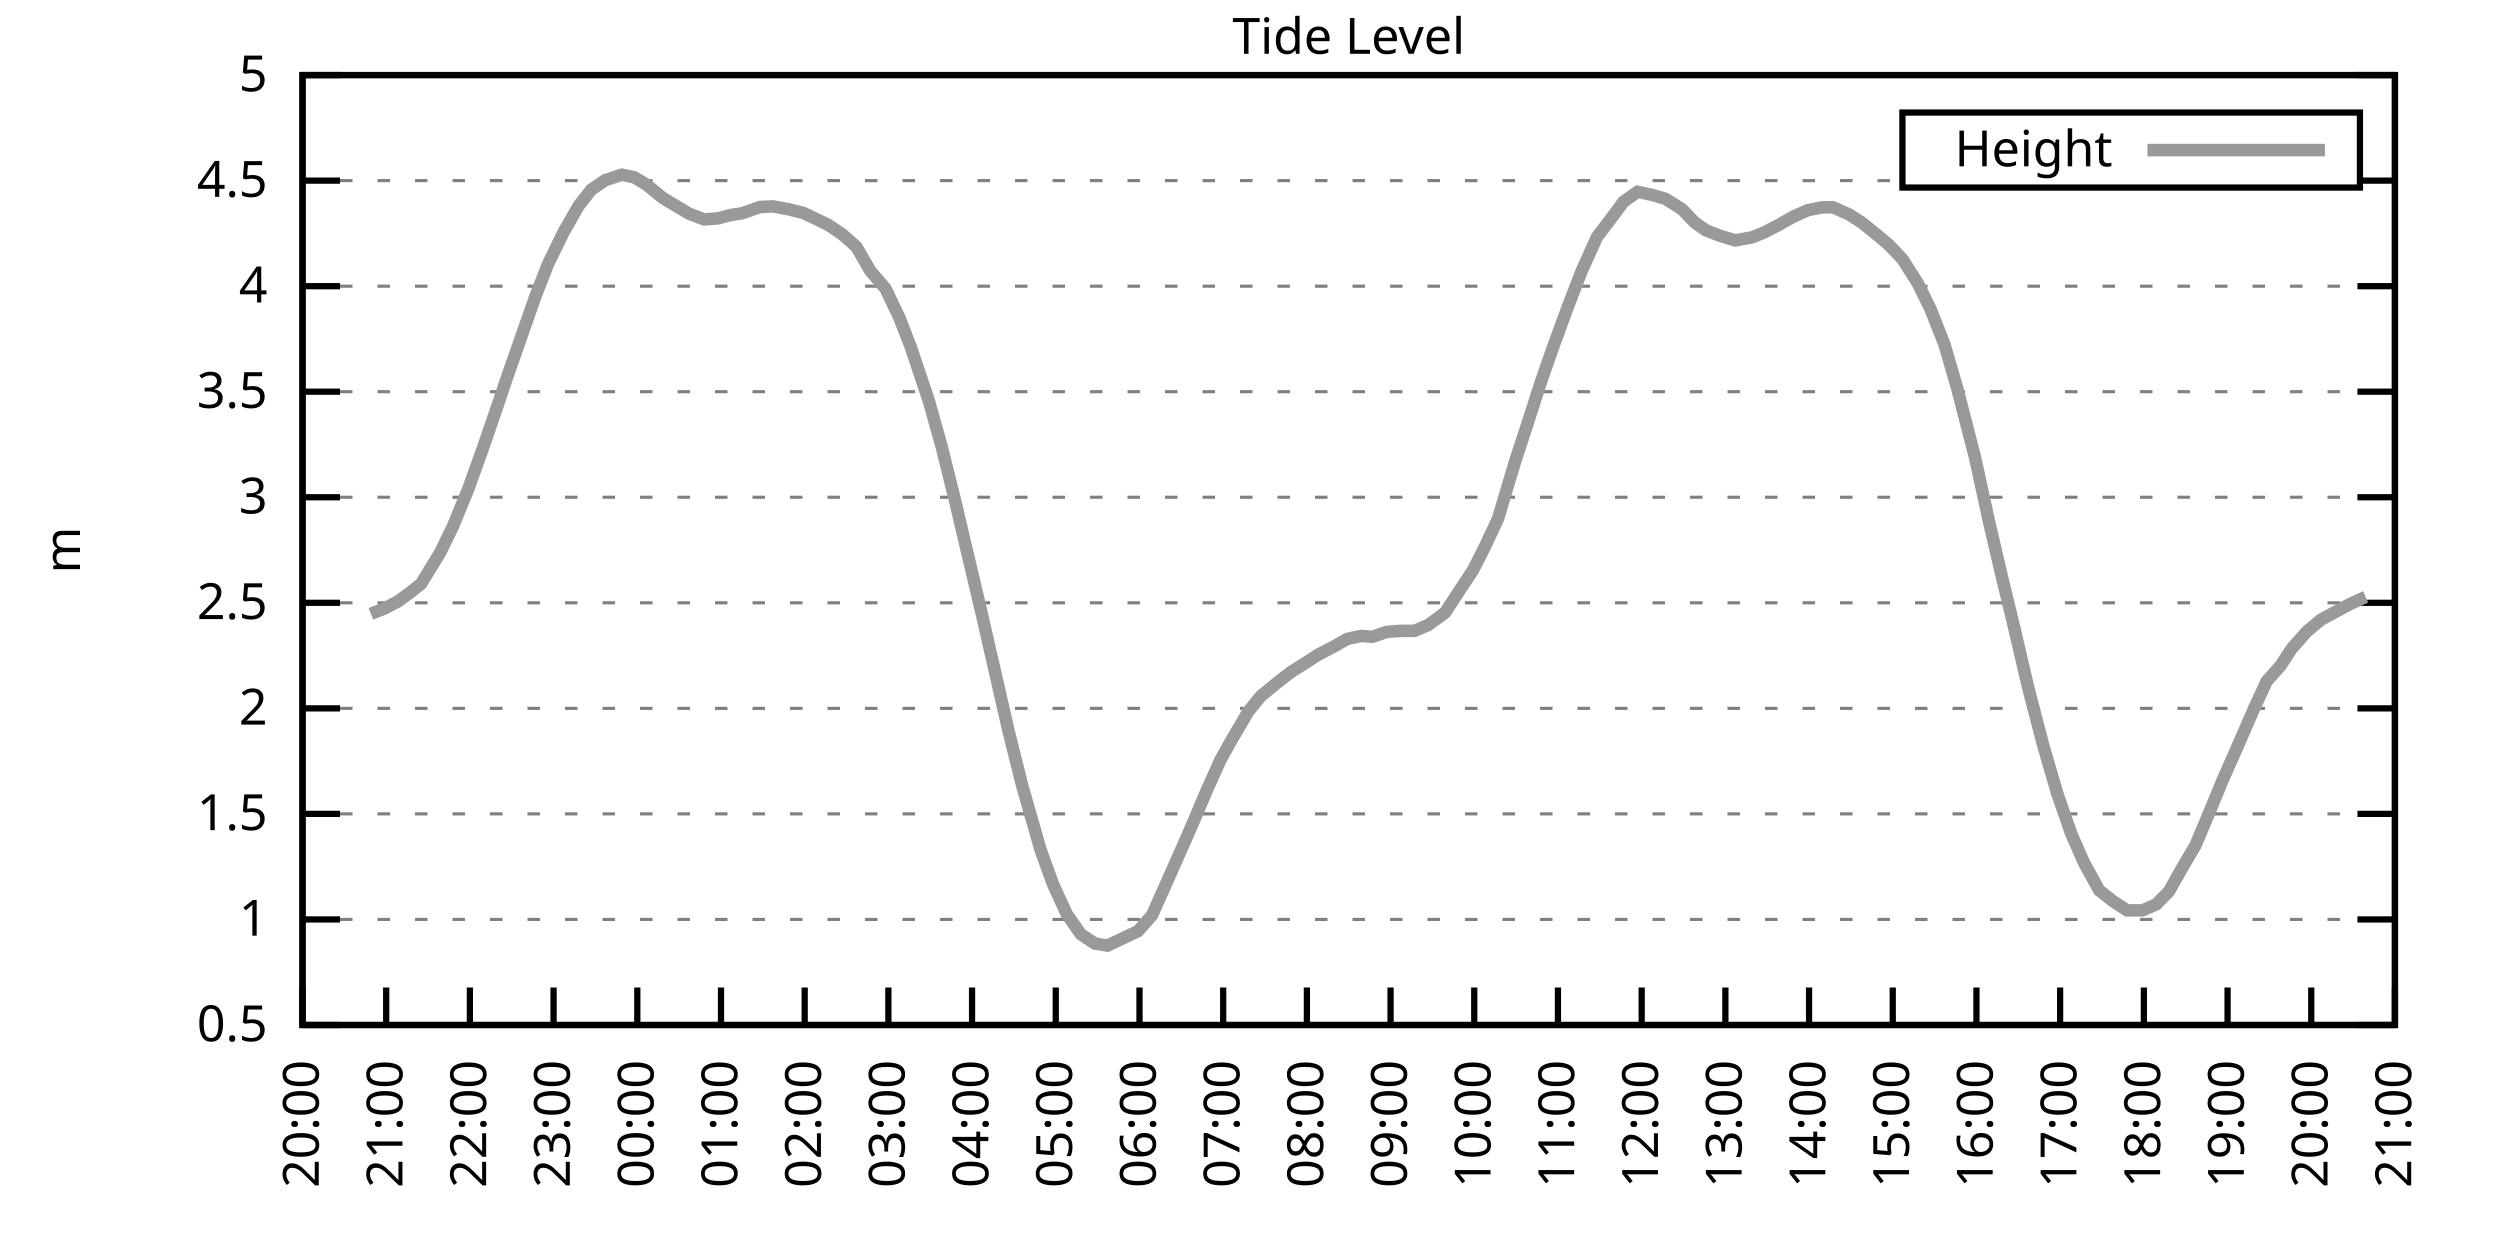
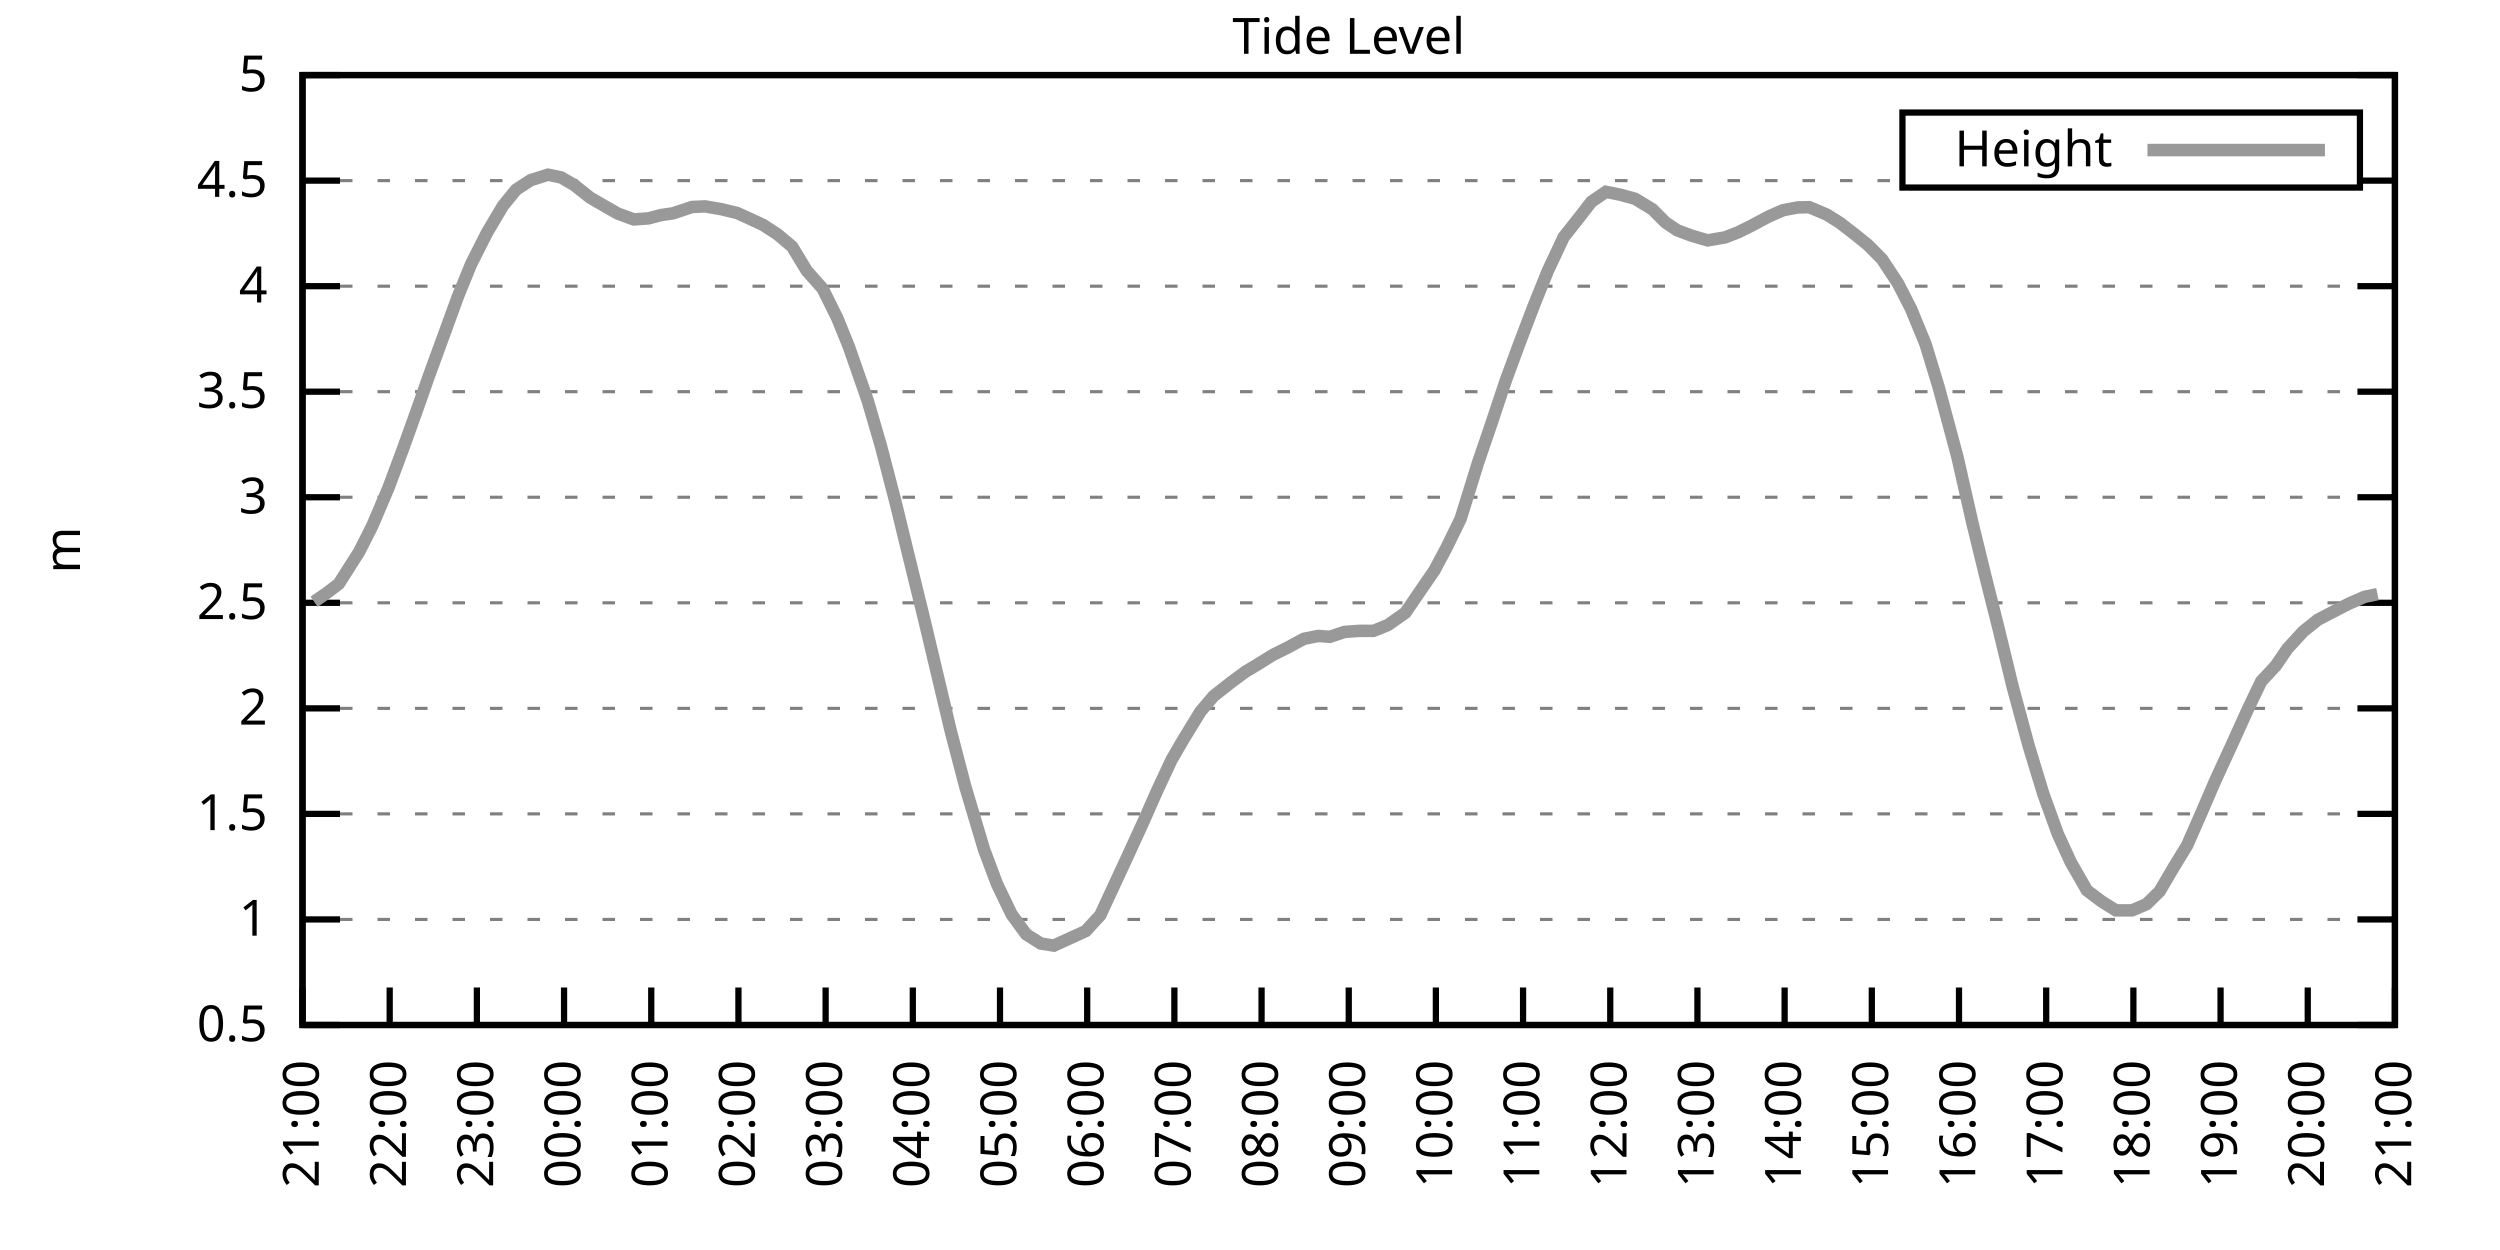
<svg xmlns="http://www.w3.org/2000/svg" xmlns:xlink="http://www.w3.org/1999/xlink" width="400" height="200" viewBox="0 0 400 200">
  <g id="gnuplot_canvas">
    <rect x="0" y="0" width="400" height="200" fill="none" />
    <defs>
      <circle id="gpDot" r="0.5" stroke-width="0.5" stroke="currentColor" />
      <path id="gpPt0" stroke-width="0.333" stroke="currentColor" d="M-1,0 h2 M0,-1 v2" />
      <path id="gpPt1" stroke-width="0.333" stroke="currentColor" d="M-1,-1 L1,1 M1,-1 L-1,1" />
      <path id="gpPt2" stroke-width="0.333" stroke="currentColor" d="M-1,0 L1,0 M0,-1 L0,1 M-1,-1 L1,1 M-1,1 L1,-1" />
      <rect id="gpPt3" stroke-width="0.333" stroke="currentColor" x="-1" y="-1" width="2" height="2" />
      <rect id="gpPt4" stroke-width="0.333" stroke="currentColor" fill="currentColor" x="-1" y="-1" width="2" height="2" />
      <circle id="gpPt5" stroke-width="0.333" stroke="currentColor" cx="0" cy="0" r="1" />
      <use xlink:href="#gpPt5" id="gpPt6" fill="currentColor" stroke="none" />
      <path id="gpPt7" stroke-width="0.333" stroke="currentColor" d="M0,-1.33 L-1.33,0.67 L1.33,0.67 z" />
      <use xlink:href="#gpPt7" id="gpPt8" fill="currentColor" stroke="none" />
      <use xlink:href="#gpPt7" id="gpPt9" stroke="currentColor" transform="rotate(180)" />
      <use xlink:href="#gpPt9" id="gpPt10" fill="currentColor" stroke="none" />
      <use xlink:href="#gpPt3" id="gpPt11" stroke="currentColor" transform="rotate(45)" />
      <use xlink:href="#gpPt11" id="gpPt12" fill="currentColor" stroke="none" />
      <path id="gpPt13" stroke-width="0.333" stroke="currentColor" d="M0,1.330 L1.265,0.411 L0.782,-1.067 L-0.782,-1.076 L-1.265,0.411 z" />
      <use xlink:href="#gpPt13" id="gpPt14" fill="currentColor" stroke="none" />
      <filter id="textbox" filterUnits="objectBoundingBox" x="0" y="0" height="1" width="1">
        <feFlood flood-color="white" flood-opacity="1" result="bgnd" />
        <feComposite in="SourceGraphic" in2="bgnd" operator="atop" />
      </filter>
      <filter id="greybox" filterUnits="objectBoundingBox" x="0" y="0" height="1" width="1">
        <feFlood flood-color="lightgrey" flood-opacity="1" result="grey" />
        <feComposite in="SourceGraphic" in2="grey" operator="atop" />
      </filter>
    </defs>
    <g fill="none" color="white" stroke="currentColor" stroke-width="1.00" stroke-linecap="butt" stroke-linejoin="miter">
</g>
    <g fill="none" color="black" stroke="currentColor" stroke-width="1.00" stroke-linecap="butt" stroke-linejoin="miter">
      <g stroke="none" shape-rendering="crispEdges">
        <polygon fill="rgb(255, 255, 255)" points="48.40,164.00 383.18,164.00 383.18,12.02 48.40,12.02 " />
      </g>
    </g>
    <g fill="none" color="black" stroke="currentColor" stroke-width="1.00" stroke-linecap="butt" stroke-linejoin="miter">
</g>
    <g fill="none" color="black" stroke="black" stroke-width="0.50" stroke-linecap="butt" stroke-linejoin="miter">
</g>
    <g fill="none" color="gray" stroke="currentColor" stroke-width="0.50" stroke-linecap="butt" stroke-linejoin="miter">
      <path stroke="gray" stroke-dasharray="2,4" class="gridline" d="M48.40,164.00 L383.19,164.00  " />
    </g>
    <g fill="none" color="gray" stroke="gray" stroke-width="1.00" stroke-linecap="butt" stroke-linejoin="miter">
</g>
    <g fill="none" color="black" stroke="currentColor" stroke-width="1.00" stroke-linecap="butt" stroke-linejoin="miter">
      <path stroke="black" d="M48.40,164.00 L54.40,164.00 M383.19,164.00 L377.19,164.00  " />
      <g transform="translate(42.80,166.60)" stroke="none" fill="black" font-family="Sans" font-size="8.00" text-anchor="end">
        <text>
          <tspan font-family="Sans"> 0.5</tspan>
        </text>
      </g>
    </g>
    <g fill="none" color="black" stroke="currentColor" stroke-width="1.00" stroke-linecap="butt" stroke-linejoin="miter">
</g>
    <g fill="none" color="black" stroke="black" stroke-width="0.50" stroke-linecap="butt" stroke-linejoin="miter">
</g>
    <g fill="none" color="gray" stroke="currentColor" stroke-width="0.50" stroke-linecap="butt" stroke-linejoin="miter">
      <path stroke="gray" stroke-dasharray="2,4" class="gridline" d="M48.40,147.11 L383.19,147.11  " />
    </g>
    <g fill="none" color="gray" stroke="gray" stroke-width="1.00" stroke-linecap="butt" stroke-linejoin="miter">
</g>
    <g fill="none" color="black" stroke="currentColor" stroke-width="1.00" stroke-linecap="butt" stroke-linejoin="miter">
      <path stroke="black" d="M48.40,147.11 L54.40,147.11 M383.19,147.11 L377.19,147.11  " />
      <g transform="translate(42.80,149.71)" stroke="none" fill="black" font-family="Sans" font-size="8.00" text-anchor="end">
        <text>
          <tspan font-family="Sans"> 1</tspan>
        </text>
      </g>
    </g>
    <g fill="none" color="black" stroke="currentColor" stroke-width="1.00" stroke-linecap="butt" stroke-linejoin="miter">
</g>
    <g fill="none" color="black" stroke="black" stroke-width="0.50" stroke-linecap="butt" stroke-linejoin="miter">
</g>
    <g fill="none" color="gray" stroke="currentColor" stroke-width="0.50" stroke-linecap="butt" stroke-linejoin="miter">
      <path stroke="gray" stroke-dasharray="2,4" class="gridline" d="M48.40,130.22 L383.19,130.22  " />
    </g>
    <g fill="none" color="gray" stroke="gray" stroke-width="1.00" stroke-linecap="butt" stroke-linejoin="miter">
</g>
    <g fill="none" color="black" stroke="currentColor" stroke-width="1.00" stroke-linecap="butt" stroke-linejoin="miter">
      <path stroke="black" d="M48.40,130.22 L54.40,130.22 M383.19,130.22 L377.19,130.22  " />
      <g transform="translate(42.80,132.82)" stroke="none" fill="black" font-family="Sans" font-size="8.00" text-anchor="end">
        <text>
          <tspan font-family="Sans"> 1.5</tspan>
        </text>
      </g>
    </g>
    <g fill="none" color="black" stroke="currentColor" stroke-width="1.00" stroke-linecap="butt" stroke-linejoin="miter">
</g>
    <g fill="none" color="black" stroke="black" stroke-width="0.50" stroke-linecap="butt" stroke-linejoin="miter">
</g>
    <g fill="none" color="gray" stroke="currentColor" stroke-width="0.50" stroke-linecap="butt" stroke-linejoin="miter">
      <path stroke="gray" stroke-dasharray="2,4" class="gridline" d="M48.40,113.34 L383.19,113.34  " />
    </g>
    <g fill="none" color="gray" stroke="gray" stroke-width="1.00" stroke-linecap="butt" stroke-linejoin="miter">
</g>
    <g fill="none" color="black" stroke="currentColor" stroke-width="1.00" stroke-linecap="butt" stroke-linejoin="miter">
      <path stroke="black" d="M48.40,113.34 L54.40,113.34 M383.19,113.34 L377.19,113.34  " />
      <g transform="translate(42.80,115.94)" stroke="none" fill="black" font-family="Sans" font-size="8.00" text-anchor="end">
        <text>
          <tspan font-family="Sans"> 2</tspan>
        </text>
      </g>
    </g>
    <g fill="none" color="black" stroke="currentColor" stroke-width="1.00" stroke-linecap="butt" stroke-linejoin="miter">
</g>
    <g fill="none" color="black" stroke="black" stroke-width="0.50" stroke-linecap="butt" stroke-linejoin="miter">
</g>
    <g fill="none" color="gray" stroke="currentColor" stroke-width="0.50" stroke-linecap="butt" stroke-linejoin="miter">
      <path stroke="gray" stroke-dasharray="2,4" class="gridline" d="M48.40,96.45 L383.19,96.45  " />
    </g>
    <g fill="none" color="gray" stroke="gray" stroke-width="1.00" stroke-linecap="butt" stroke-linejoin="miter">
</g>
    <g fill="none" color="black" stroke="currentColor" stroke-width="1.00" stroke-linecap="butt" stroke-linejoin="miter">
      <path stroke="black" d="M48.40,96.45 L54.40,96.45 M383.19,96.45 L377.19,96.45  " />
      <g transform="translate(42.80,99.05)" stroke="none" fill="black" font-family="Sans" font-size="8.00" text-anchor="end">
        <text>
          <tspan font-family="Sans"> 2.5</tspan>
        </text>
      </g>
    </g>
    <g fill="none" color="black" stroke="currentColor" stroke-width="1.00" stroke-linecap="butt" stroke-linejoin="miter">
</g>
    <g fill="none" color="black" stroke="black" stroke-width="0.50" stroke-linecap="butt" stroke-linejoin="miter">
</g>
    <g fill="none" color="gray" stroke="currentColor" stroke-width="0.50" stroke-linecap="butt" stroke-linejoin="miter">
      <path stroke="gray" stroke-dasharray="2,4" class="gridline" d="M48.40,79.56 L383.19,79.56  " />
    </g>
    <g fill="none" color="gray" stroke="gray" stroke-width="1.00" stroke-linecap="butt" stroke-linejoin="miter">
</g>
    <g fill="none" color="black" stroke="currentColor" stroke-width="1.00" stroke-linecap="butt" stroke-linejoin="miter">
      <path stroke="black" d="M48.40,79.56 L54.40,79.56 M383.19,79.56 L377.19,79.56  " />
      <g transform="translate(42.80,82.16)" stroke="none" fill="black" font-family="Sans" font-size="8.00" text-anchor="end">
        <text>
          <tspan font-family="Sans"> 3</tspan>
        </text>
      </g>
    </g>
    <g fill="none" color="black" stroke="currentColor" stroke-width="1.00" stroke-linecap="butt" stroke-linejoin="miter">
</g>
    <g fill="none" color="black" stroke="black" stroke-width="0.50" stroke-linecap="butt" stroke-linejoin="miter">
</g>
    <g fill="none" color="gray" stroke="currentColor" stroke-width="0.50" stroke-linecap="butt" stroke-linejoin="miter">
      <path stroke="gray" stroke-dasharray="2,4" class="gridline" d="M48.40,62.67 L383.19,62.67  " />
    </g>
    <g fill="none" color="gray" stroke="gray" stroke-width="1.00" stroke-linecap="butt" stroke-linejoin="miter">
</g>
    <g fill="none" color="black" stroke="currentColor" stroke-width="1.00" stroke-linecap="butt" stroke-linejoin="miter">
      <path stroke="black" d="M48.40,62.67 L54.40,62.67 M383.19,62.67 L377.19,62.67  " />
      <g transform="translate(42.80,65.27)" stroke="none" fill="black" font-family="Sans" font-size="8.00" text-anchor="end">
        <text>
          <tspan font-family="Sans"> 3.5</tspan>
        </text>
      </g>
    </g>
    <g fill="none" color="black" stroke="currentColor" stroke-width="1.00" stroke-linecap="butt" stroke-linejoin="miter">
</g>
    <g fill="none" color="black" stroke="black" stroke-width="0.50" stroke-linecap="butt" stroke-linejoin="miter">
</g>
    <g fill="none" color="gray" stroke="currentColor" stroke-width="0.50" stroke-linecap="butt" stroke-linejoin="miter">
      <path stroke="gray" stroke-dasharray="2,4" class="gridline" d="M48.40,45.79 L383.19,45.79  " />
    </g>
    <g fill="none" color="gray" stroke="gray" stroke-width="1.00" stroke-linecap="butt" stroke-linejoin="miter">
</g>
    <g fill="none" color="black" stroke="currentColor" stroke-width="1.00" stroke-linecap="butt" stroke-linejoin="miter">
      <path stroke="black" d="M48.40,45.79 L54.40,45.79 M383.19,45.79 L377.19,45.79  " />
      <g transform="translate(42.80,48.39)" stroke="none" fill="black" font-family="Sans" font-size="8.00" text-anchor="end">
        <text>
          <tspan font-family="Sans"> 4</tspan>
        </text>
      </g>
    </g>
    <g fill="none" color="black" stroke="currentColor" stroke-width="1.00" stroke-linecap="butt" stroke-linejoin="miter">
</g>
    <g fill="none" color="black" stroke="black" stroke-width="0.50" stroke-linecap="butt" stroke-linejoin="miter">
</g>
    <g fill="none" color="gray" stroke="currentColor" stroke-width="0.50" stroke-linecap="butt" stroke-linejoin="miter">
      <path stroke="gray" stroke-dasharray="2,4" class="gridline" d="M48.40,28.90 L304.39,28.90 M377.59,28.90 L383.19,28.90  " />
    </g>
    <g fill="none" color="gray" stroke="gray" stroke-width="1.00" stroke-linecap="butt" stroke-linejoin="miter">
</g>
    <g fill="none" color="black" stroke="currentColor" stroke-width="1.00" stroke-linecap="butt" stroke-linejoin="miter">
      <path stroke="black" d="M48.40,28.90 L54.40,28.90 M383.19,28.90 L377.19,28.90  " />
      <g transform="translate(42.80,31.50)" stroke="none" fill="black" font-family="Sans" font-size="8.00" text-anchor="end">
        <text>
          <tspan font-family="Sans"> 4.5</tspan>
        </text>
      </g>
    </g>
    <g fill="none" color="black" stroke="currentColor" stroke-width="1.00" stroke-linecap="butt" stroke-linejoin="miter">
</g>
    <g fill="none" color="black" stroke="black" stroke-width="0.50" stroke-linecap="butt" stroke-linejoin="miter">
</g>
    <g fill="none" color="gray" stroke="currentColor" stroke-width="0.50" stroke-linecap="butt" stroke-linejoin="miter">
      <path stroke="gray" stroke-dasharray="2,4" class="gridline" d="M48.40,12.01 L383.19,12.01  " />
    </g>
    <g fill="none" color="gray" stroke="gray" stroke-width="1.00" stroke-linecap="butt" stroke-linejoin="miter">
</g>
    <g fill="none" color="black" stroke="currentColor" stroke-width="1.00" stroke-linecap="butt" stroke-linejoin="miter">
      <path stroke="black" d="M48.40,12.01 L54.40,12.01 M383.19,12.01 L377.19,12.01  " />
      <g transform="translate(42.80,14.61)" stroke="none" fill="black" font-family="Sans" font-size="8.00" text-anchor="end">
        <text>
          <tspan font-family="Sans"> 5</tspan>
        </text>
      </g>
    </g>
    <g fill="none" color="black" stroke="currentColor" stroke-width="1.00" stroke-linecap="butt" stroke-linejoin="miter">
      <path stroke="black" d="M48.40,164.00 L48.40,158.00  " />
      <g transform="translate(51.00,169.60) rotate(270.00)" stroke="none" fill="black" font-family="Sans" font-size="8.00" text-anchor="end">
        <text>
-           <tspan font-family="Sans">20:00</tspan>
-         </text>
-       </g>
-     </g>
-     <g fill="none" color="black" stroke="currentColor" stroke-width="1.00" stroke-linecap="butt" stroke-linejoin="miter">
-       <path stroke="black" d="M61.79,164.00 L61.79,158.00  " />
-       <g transform="translate(64.39,169.60) rotate(270.00)" stroke="none" fill="black" font-family="Sans" font-size="8.00" text-anchor="end">
-         <text>
          <tspan font-family="Sans">21:00</tspan>
        </text>
      </g>
    </g>
    <g fill="none" color="black" stroke="currentColor" stroke-width="1.00" stroke-linecap="butt" stroke-linejoin="miter">
-       <path stroke="black" d="M75.18,164.00 L75.18,158.00  " />
-       <g transform="translate(77.78,169.60) rotate(270.00)" stroke="none" fill="black" font-family="Sans" font-size="8.00" text-anchor="end">
+       <path stroke="black" d="M62.35,164.00 L62.35,158.00  " />
+       <g transform="translate(64.95,169.60) rotate(270.00)" stroke="none" fill="black" font-family="Sans" font-size="8.00" text-anchor="end">
        <text>
          <tspan font-family="Sans">22:00</tspan>
        </text>
      </g>
    </g>
    <g fill="none" color="black" stroke="currentColor" stroke-width="1.00" stroke-linecap="butt" stroke-linejoin="miter">
-       <path stroke="black" d="M88.57,164.00 L88.57,158.00  " />
-       <g transform="translate(91.17,169.60) rotate(270.00)" stroke="none" fill="black" font-family="Sans" font-size="8.00" text-anchor="end">
+       <path stroke="black" d="M76.30,164.00 L76.30,158.00  " />
+       <g transform="translate(78.90,169.60) rotate(270.00)" stroke="none" fill="black" font-family="Sans" font-size="8.00" text-anchor="end">
        <text>
          <tspan font-family="Sans">23:00</tspan>
        </text>
      </g>
    </g>
    <g fill="none" color="black" stroke="currentColor" stroke-width="1.00" stroke-linecap="butt" stroke-linejoin="miter">
-       <path stroke="black" d="M101.97,164.00 L101.97,158.00  " />
-       <g transform="translate(104.57,169.60) rotate(270.00)" stroke="none" fill="black" font-family="Sans" font-size="8.00" text-anchor="end">
+       <path stroke="black" d="M90.25,164.00 L90.25,158.00  " />
+       <g transform="translate(92.85,169.60) rotate(270.00)" stroke="none" fill="black" font-family="Sans" font-size="8.00" text-anchor="end">
        <text>
          <tspan font-family="Sans">00:00</tspan>
        </text>
      </g>
    </g>
    <g fill="none" color="black" stroke="currentColor" stroke-width="1.00" stroke-linecap="butt" stroke-linejoin="miter">
-       <path stroke="black" d="M115.36,164.00 L115.36,158.00  " />
-       <g transform="translate(117.96,169.60) rotate(270.00)" stroke="none" fill="black" font-family="Sans" font-size="8.00" text-anchor="end">
+       <path stroke="black" d="M104.20,164.00 L104.20,158.00  " />
+       <g transform="translate(106.80,169.60) rotate(270.00)" stroke="none" fill="black" font-family="Sans" font-size="8.00" text-anchor="end">
        <text>
          <tspan font-family="Sans">01:00</tspan>
        </text>
      </g>
    </g>
    <g fill="none" color="black" stroke="currentColor" stroke-width="1.00" stroke-linecap="butt" stroke-linejoin="miter">
-       <path stroke="black" d="M128.75,164.00 L128.75,158.00  " />
-       <g transform="translate(131.35,169.60) rotate(270.00)" stroke="none" fill="black" font-family="Sans" font-size="8.00" text-anchor="end">
+       <path stroke="black" d="M118.15,164.00 L118.15,158.00  " />
+       <g transform="translate(120.75,169.60) rotate(270.00)" stroke="none" fill="black" font-family="Sans" font-size="8.00" text-anchor="end">
        <text>
          <tspan font-family="Sans">02:00</tspan>
        </text>
      </g>
    </g>
    <g fill="none" color="black" stroke="currentColor" stroke-width="1.00" stroke-linecap="butt" stroke-linejoin="miter">
-       <path stroke="black" d="M142.14,164.00 L142.14,158.00  " />
-       <g transform="translate(144.74,169.60) rotate(270.00)" stroke="none" fill="black" font-family="Sans" font-size="8.00" text-anchor="end">
+       <path stroke="black" d="M132.10,164.00 L132.10,158.00  " />
+       <g transform="translate(134.70,169.60) rotate(270.00)" stroke="none" fill="black" font-family="Sans" font-size="8.00" text-anchor="end">
        <text>
          <tspan font-family="Sans">03:00</tspan>
        </text>
      </g>
    </g>
    <g fill="none" color="black" stroke="currentColor" stroke-width="1.00" stroke-linecap="butt" stroke-linejoin="miter">
-       <path stroke="black" d="M155.53,164.00 L155.53,158.00  " />
-       <g transform="translate(158.13,169.60) rotate(270.00)" stroke="none" fill="black" font-family="Sans" font-size="8.00" text-anchor="end">
+       <path stroke="black" d="M146.05,164.00 L146.05,158.00  " />
+       <g transform="translate(148.65,169.60) rotate(270.00)" stroke="none" fill="black" font-family="Sans" font-size="8.00" text-anchor="end">
        <text>
          <tspan font-family="Sans">04:00</tspan>
        </text>
      </g>
    </g>
    <g fill="none" color="black" stroke="currentColor" stroke-width="1.00" stroke-linecap="butt" stroke-linejoin="miter">
-       <path stroke="black" d="M168.92,164.00 L168.92,158.00  " />
-       <g transform="translate(171.52,169.60) rotate(270.00)" stroke="none" fill="black" font-family="Sans" font-size="8.00" text-anchor="end">
+       <path stroke="black" d="M160.00,164.00 L160.00,158.00  " />
+       <g transform="translate(162.60,169.60) rotate(270.00)" stroke="none" fill="black" font-family="Sans" font-size="8.00" text-anchor="end">
        <text>
          <tspan font-family="Sans">05:00</tspan>
        </text>
      </g>
    </g>
    <g fill="none" color="black" stroke="currentColor" stroke-width="1.00" stroke-linecap="butt" stroke-linejoin="miter">
-       <path stroke="black" d="M182.32,164.00 L182.32,158.00  " />
-       <g transform="translate(184.92,169.60) rotate(270.00)" stroke="none" fill="black" font-family="Sans" font-size="8.00" text-anchor="end">
+       <path stroke="black" d="M173.95,164.00 L173.95,158.00  " />
+       <g transform="translate(176.55,169.60) rotate(270.00)" stroke="none" fill="black" font-family="Sans" font-size="8.00" text-anchor="end">
        <text>
          <tspan font-family="Sans">06:00</tspan>
        </text>
      </g>
    </g>
    <g fill="none" color="black" stroke="currentColor" stroke-width="1.00" stroke-linecap="butt" stroke-linejoin="miter">
-       <path stroke="black" d="M195.71,164.00 L195.71,158.00  " />
-       <g transform="translate(198.31,169.60) rotate(270.00)" stroke="none" fill="black" font-family="Sans" font-size="8.00" text-anchor="end">
+       <path stroke="black" d="M187.90,164.00 L187.90,158.00  " />
+       <g transform="translate(190.50,169.60) rotate(270.00)" stroke="none" fill="black" font-family="Sans" font-size="8.00" text-anchor="end">
        <text>
          <tspan font-family="Sans">07:00</tspan>
        </text>
      </g>
    </g>
    <g fill="none" color="black" stroke="currentColor" stroke-width="1.00" stroke-linecap="butt" stroke-linejoin="miter">
-       <path stroke="black" d="M209.10,164.00 L209.10,158.00  " />
-       <g transform="translate(211.70,169.60) rotate(270.00)" stroke="none" fill="black" font-family="Sans" font-size="8.00" text-anchor="end">
+       <path stroke="black" d="M201.85,164.00 L201.85,158.00  " />
+       <g transform="translate(204.45,169.60) rotate(270.00)" stroke="none" fill="black" font-family="Sans" font-size="8.00" text-anchor="end">
        <text>
          <tspan font-family="Sans">08:00</tspan>
        </text>
      </g>
    </g>
    <g fill="none" color="black" stroke="currentColor" stroke-width="1.00" stroke-linecap="butt" stroke-linejoin="miter">
-       <path stroke="black" d="M222.49,164.00 L222.49,158.00  " />
-       <g transform="translate(225.09,169.60) rotate(270.00)" stroke="none" fill="black" font-family="Sans" font-size="8.00" text-anchor="end">
+       <path stroke="black" d="M215.80,164.00 L215.80,158.00  " />
+       <g transform="translate(218.40,169.60) rotate(270.00)" stroke="none" fill="black" font-family="Sans" font-size="8.00" text-anchor="end">
        <text>
          <tspan font-family="Sans">09:00</tspan>
        </text>
      </g>
    </g>
    <g fill="none" color="black" stroke="currentColor" stroke-width="1.00" stroke-linecap="butt" stroke-linejoin="miter">
-       <path stroke="black" d="M235.88,164.00 L235.88,158.00  " />
-       <g transform="translate(238.48,169.60) rotate(270.00)" stroke="none" fill="black" font-family="Sans" font-size="8.00" text-anchor="end">
+       <path stroke="black" d="M229.74,164.00 L229.74,158.00  " />
+       <g transform="translate(232.34,169.60) rotate(270.00)" stroke="none" fill="black" font-family="Sans" font-size="8.00" text-anchor="end">
        <text>
          <tspan font-family="Sans">10:00</tspan>
        </text>
      </g>
    </g>
    <g fill="none" color="black" stroke="currentColor" stroke-width="1.00" stroke-linecap="butt" stroke-linejoin="miter">
-       <path stroke="black" d="M249.27,164.00 L249.27,158.00  " />
-       <g transform="translate(251.87,169.60) rotate(270.00)" stroke="none" fill="black" font-family="Sans" font-size="8.00" text-anchor="end">
+       <path stroke="black" d="M243.69,164.00 L243.69,158.00  " />
+       <g transform="translate(246.29,169.60) rotate(270.00)" stroke="none" fill="black" font-family="Sans" font-size="8.00" text-anchor="end">
        <text>
          <tspan font-family="Sans">11:00</tspan>
        </text>
      </g>
    </g>
    <g fill="none" color="black" stroke="currentColor" stroke-width="1.00" stroke-linecap="butt" stroke-linejoin="miter">
-       <path stroke="black" d="M262.67,164.00 L262.67,158.00  " />
-       <g transform="translate(265.27,169.60) rotate(270.00)" stroke="none" fill="black" font-family="Sans" font-size="8.00" text-anchor="end">
+       <path stroke="black" d="M257.64,164.00 L257.64,158.00  " />
+       <g transform="translate(260.24,169.60) rotate(270.00)" stroke="none" fill="black" font-family="Sans" font-size="8.00" text-anchor="end">
        <text>
          <tspan font-family="Sans">12:00</tspan>
        </text>
      </g>
    </g>
    <g fill="none" color="black" stroke="currentColor" stroke-width="1.00" stroke-linecap="butt" stroke-linejoin="miter">
-       <path stroke="black" d="M276.06,164.00 L276.06,158.00  " />
-       <g transform="translate(278.66,169.60) rotate(270.00)" stroke="none" fill="black" font-family="Sans" font-size="8.00" text-anchor="end">
+       <path stroke="black" d="M271.59,164.00 L271.59,158.00  " />
+       <g transform="translate(274.19,169.60) rotate(270.00)" stroke="none" fill="black" font-family="Sans" font-size="8.00" text-anchor="end">
        <text>
          <tspan font-family="Sans">13:00</tspan>
        </text>
      </g>
    </g>
    <g fill="none" color="black" stroke="currentColor" stroke-width="1.00" stroke-linecap="butt" stroke-linejoin="miter">
-       <path stroke="black" d="M289.45,164.00 L289.45,158.00  " />
-       <g transform="translate(292.05,169.60) rotate(270.00)" stroke="none" fill="black" font-family="Sans" font-size="8.00" text-anchor="end">
+       <path stroke="black" d="M285.54,164.00 L285.54,158.00  " />
+       <g transform="translate(288.14,169.60) rotate(270.00)" stroke="none" fill="black" font-family="Sans" font-size="8.00" text-anchor="end">
        <text>
          <tspan font-family="Sans">14:00</tspan>
        </text>
      </g>
    </g>
    <g fill="none" color="black" stroke="currentColor" stroke-width="1.00" stroke-linecap="butt" stroke-linejoin="miter">
-       <path stroke="black" d="M302.84,164.00 L302.84,158.00  " />
-       <g transform="translate(305.44,169.60) rotate(270.00)" stroke="none" fill="black" font-family="Sans" font-size="8.00" text-anchor="end">
+       <path stroke="black" d="M299.49,164.00 L299.49,158.00  " />
+       <g transform="translate(302.09,169.60) rotate(270.00)" stroke="none" fill="black" font-family="Sans" font-size="8.00" text-anchor="end">
        <text>
          <tspan font-family="Sans">15:00</tspan>
        </text>
      </g>
    </g>
    <g fill="none" color="black" stroke="currentColor" stroke-width="1.00" stroke-linecap="butt" stroke-linejoin="miter">
-       <path stroke="black" d="M316.23,164.00 L316.23,158.00  " />
-       <g transform="translate(318.83,169.60) rotate(270.00)" stroke="none" fill="black" font-family="Sans" font-size="8.00" text-anchor="end">
+       <path stroke="black" d="M313.44,164.00 L313.44,158.00  " />
+       <g transform="translate(316.04,169.60) rotate(270.00)" stroke="none" fill="black" font-family="Sans" font-size="8.00" text-anchor="end">
        <text>
          <tspan font-family="Sans">16:00</tspan>
        </text>
      </g>
    </g>
    <g fill="none" color="black" stroke="currentColor" stroke-width="1.00" stroke-linecap="butt" stroke-linejoin="miter">
-       <path stroke="black" d="M329.62,164.00 L329.62,158.00  " />
-       <g transform="translate(332.22,169.60) rotate(270.00)" stroke="none" fill="black" font-family="Sans" font-size="8.00" text-anchor="end">
+       <path stroke="black" d="M327.39,164.00 L327.39,158.00  " />
+       <g transform="translate(329.99,169.60) rotate(270.00)" stroke="none" fill="black" font-family="Sans" font-size="8.00" text-anchor="end">
        <text>
          <tspan font-family="Sans">17:00</tspan>
        </text>
      </g>
    </g>
    <g fill="none" color="black" stroke="currentColor" stroke-width="1.00" stroke-linecap="butt" stroke-linejoin="miter">
-       <path stroke="black" d="M343.02,164.00 L343.02,158.00  " />
-       <g transform="translate(345.62,169.60) rotate(270.00)" stroke="none" fill="black" font-family="Sans" font-size="8.00" text-anchor="end">
+       <path stroke="black" d="M341.34,164.00 L341.34,158.00  " />
+       <g transform="translate(343.94,169.60) rotate(270.00)" stroke="none" fill="black" font-family="Sans" font-size="8.00" text-anchor="end">
        <text>
          <tspan font-family="Sans">18:00</tspan>
        </text>
      </g>
    </g>
    <g fill="none" color="black" stroke="currentColor" stroke-width="1.00" stroke-linecap="butt" stroke-linejoin="miter">
-       <path stroke="black" d="M356.41,164.00 L356.41,158.00  " />
-       <g transform="translate(359.01,169.60) rotate(270.00)" stroke="none" fill="black" font-family="Sans" font-size="8.00" text-anchor="end">
+       <path stroke="black" d="M355.29,164.00 L355.29,158.00  " />
+       <g transform="translate(357.89,169.60) rotate(270.00)" stroke="none" fill="black" font-family="Sans" font-size="8.00" text-anchor="end">
        <text>
          <tspan font-family="Sans">19:00</tspan>
        </text>
      </g>
    </g>
    <g fill="none" color="black" stroke="currentColor" stroke-width="1.00" stroke-linecap="butt" stroke-linejoin="miter">
-       <path stroke="black" d="M369.80,164.00 L369.80,158.00  " />
-       <g transform="translate(372.40,169.60) rotate(270.00)" stroke="none" fill="black" font-family="Sans" font-size="8.00" text-anchor="end">
+       <path stroke="black" d="M369.24,164.00 L369.24,158.00  " />
+       <g transform="translate(371.84,169.60) rotate(270.00)" stroke="none" fill="black" font-family="Sans" font-size="8.00" text-anchor="end">
        <text>
          <tspan font-family="Sans">20:00</tspan>
        </text>
      </g>
    </g>
    <g fill="none" color="black" stroke="currentColor" stroke-width="1.00" stroke-linecap="butt" stroke-linejoin="miter">
      <path stroke="black" d="M383.19,164.00 L383.19,158.00  " />
      <g transform="translate(385.79,169.60) rotate(270.00)" stroke="none" fill="black" font-family="Sans" font-size="8.00" text-anchor="end">
        <text>
          <tspan font-family="Sans">21:00</tspan>
        </text>
      </g>
    </g>
    <g fill="none" color="black" stroke="currentColor" stroke-width="1.00" stroke-linecap="butt" stroke-linejoin="miter">
</g>
    <g fill="none" color="black" stroke="currentColor" stroke-width="1.00" stroke-linecap="butt" stroke-linejoin="miter">
      <path stroke="black" d="M48.40,12.01 L48.40,164.00 L383.19,164.00 L383.19,12.01 L48.40,12.01 Z  " />
    </g>
    <g fill="none" color="black" stroke="currentColor" stroke-width="1.00" stroke-linecap="butt" stroke-linejoin="miter">
</g>
    <g fill="none" color="black" stroke="currentColor" stroke-width="1.00" stroke-linecap="butt" stroke-linejoin="miter">
      <path stroke="black" d="M304.39,30.01 L304.39,18.01 L377.59,18.01 L377.59,30.01 L304.39,30.01 Z  " />
    </g>
    <g id="Tide_level_plot_1">
      <g fill="none" color="white" stroke="black" stroke-width="2.00" stroke-linecap="butt" stroke-linejoin="miter">
</g>
      <g fill="none" color="black" stroke="currentColor" stroke-width="2.00" stroke-linecap="butt" stroke-linejoin="miter">
        <g transform="translate(337.99,26.61)" stroke="none" fill="black" font-family="Sans" font-size="8.00" text-anchor="end">
          <text>
            <tspan font-family="Sans">Height</tspan>
          </text>
        </g>
      </g>
      <g fill="none" color="black" stroke="currentColor" stroke-width="2.00" stroke-linecap="butt" stroke-linejoin="miter">
-         <path stroke="rgb(153, 153, 153)" d="M343.59,24.01 L371.99,24.01 M59.34,98.21 L61.35,97.43 L63.58,96.28 L65.59,94.83 L67.37,93.41 L70.50,88.28   L72.50,84.15 L74.96,78.14 L77.19,71.93 L79.42,65.44 L81.21,60.14 L85.67,47.41 L87.68,42.27 L90.14,37.21   L92.59,32.92 L94.60,30.35 L96.83,28.83 L99.51,27.95 L101.52,28.39 L103.53,29.61 L105.98,31.63 L108.22,32.98   L110.22,34.17 L112.68,35.11 L114.91,34.94 L116.92,34.40 L118.71,34.13 L121.61,33.12 L123.62,33.02 L126.07,33.46   L128.53,34.07 L130.31,34.91 L132.54,35.99 L134.78,37.51 L137.01,39.47 L139.24,43.32 L141.69,46.19 L143.93,50.89   L145.71,55.48 L148.61,64.13 L150.62,71.29 L152.85,80.24 L154.64,87.87 L157.10,98.27 L157.32,99.25 L161.34,116.85   L163.57,125.77 L166.47,135.90 L168.48,141.47 L170.71,146.30 L172.94,149.48 L175.17,150.96 L177.18,151.30 L182.09,148.97   L184.32,146.44 L186.56,141.44 L188.57,136.91 L190.80,131.85 L193.03,126.58 L195.26,121.61 L197.05,118.40 L199.73,113.84   L201.73,111.38 L204.41,109.18 L206.64,107.46 L208.43,106.35 L210.88,104.76 L213.12,103.61 L215.57,102.22 L217.80,101.75   L219.59,101.89 L221.82,101.11 L224.05,100.94 L226.29,100.94 L228.52,100.00 L231.20,98.04 L233.43,94.63 L235.66,91.25   L237.44,87.77 L239.68,83.01 L242.36,74.02 L244.36,67.91 L246.60,60.95 L248.60,55.24 L250.84,49.13 L253.07,43.35   L255.52,37.92 L257.76,34.98 L259.76,32.28 L262.00,30.69 L264.23,31.16 L266.46,31.80 L269.14,33.49 L271.15,35.59   L272.93,36.84 L275.16,37.71 L277.62,38.46 L280.30,37.98 L282.31,37.17 L284.32,36.13 L286.99,34.64 L289.23,33.63   L291.46,33.19 L293.24,33.15 L295.92,34.34 L297.93,35.65 L300.16,37.44 L302.17,39.13 L304.40,41.46 L306.86,45.35   L308.87,49.43 L311.10,55.07 L313.11,61.96 L316.01,73.21 L318.24,83.45 L320.25,92.06 L322.26,100.37 L324.49,109.93   L326.95,119.38 L329.18,127.02 L331.41,133.43 L333.42,137.99 L335.87,142.45 L338.10,144.21 L340.34,145.66 L342.79,145.66   L345.02,144.68 L347.03,142.62 L349.26,138.67 L351.27,135.26 L353.51,129.95 L355.51,125.09 L357.97,119.52 L360.65,113.37   L362.66,109.01 L364.89,106.51 L366.67,103.78 L369.13,101.01 L371.36,99.15 L373.59,97.94 L376.05,96.62 L378.50,95.50    " />
+         <path stroke="rgb(153, 153, 153)" d="M343.59,24.01 L371.99,24.01 M50.26,96.28 L52.35,94.83 L54.21,93.41 L57.47,88.28 L59.56,84.15 L62.12,78.14   L64.44,71.93 L66.77,65.44 L68.63,60.14 L73.28,47.41 L75.37,42.27 L77.93,37.21 L80.48,32.92 L82.58,30.35   L84.90,28.83 L87.69,27.95 L89.78,28.39 L91.88,29.61 L94.43,31.63 L96.76,32.98 L98.85,34.17 L101.41,35.11   L103.73,34.94 L105.83,34.40 L107.69,34.13 L110.71,33.12 L112.80,33.02 L115.36,33.46 L117.92,34.07 L119.78,34.91   L122.10,35.99 L124.43,37.51 L126.75,39.47 L129.08,43.32 L131.63,46.19 L133.96,50.89 L135.82,55.48 L138.84,64.13   L140.93,71.29 L143.26,80.24 L145.12,87.87 L147.67,98.27 L147.91,99.25 L152.09,116.85 L154.42,125.77 L157.44,135.90   L159.53,141.47 L161.86,146.30 L164.18,149.48 L166.51,150.96 L168.60,151.30 L173.71,148.97 L176.04,146.44 L178.36,141.44   L180.46,136.91 L182.78,131.85 L185.11,126.58 L187.43,121.61 L189.29,118.40 L192.08,113.84 L194.17,111.38 L196.96,109.18   L199.29,107.46 L201.15,106.35 L203.71,104.76 L206.03,103.61 L208.59,102.22 L210.91,101.75 L212.77,101.89 L215.10,101.11   L217.42,100.94 L219.75,100.94 L222.07,100.00 L224.86,98.04 L227.19,94.63 L229.51,91.25 L231.37,87.77 L233.70,83.01   L236.49,74.02 L238.58,67.91 L240.90,60.95 L243.00,55.24 L245.32,49.13 L247.65,43.35 L250.20,37.92 L252.53,34.98   L254.62,32.28 L256.95,30.69 L259.27,31.16 L261.60,31.80 L264.39,33.49 L266.48,35.59 L268.34,36.84 L270.66,37.71   L273.22,38.46 L276.01,37.98 L278.10,37.17 L280.20,36.13 L282.99,34.64 L285.31,33.63 L287.64,33.19 L289.50,33.15   L292.29,34.34 L294.38,35.65 L296.70,37.44 L298.80,39.13 L301.12,41.46 L303.68,45.35 L305.77,49.43 L308.09,55.07   L310.19,61.96 L313.21,73.21 L315.53,83.45 L317.63,92.06 L319.72,100.37 L322.04,109.93 L324.60,119.38 L326.93,127.02   L329.25,133.43 L331.34,137.99 L333.90,142.45 L336.23,144.21 L338.55,145.66 L341.11,145.66 L343.43,144.68 L345.53,142.62   L347.85,138.67 L349.94,135.26 L352.27,129.95 L354.36,125.09 L356.92,119.52 L359.71,113.37 L361.80,109.01 L364.13,106.51   L365.99,103.78 L368.54,101.01 L370.87,99.15 L373.19,97.94 L375.75,96.62 L378.31,95.50 L380.40,95.06  " />
      </g>
    </g>
    <g fill="none" color="black" stroke="currentColor" stroke-width="2.00" stroke-linecap="butt" stroke-linejoin="miter">
</g>
    <g fill="none" color="black" stroke="black" stroke-width="1.00" stroke-linecap="butt" stroke-linejoin="miter">
</g>
    <g fill="none" color="black" stroke="currentColor" stroke-width="1.00" stroke-linecap="butt" stroke-linejoin="miter">
      <path stroke="black" d="M48.40,12.01 L48.40,164.00 L383.19,164.00 L383.19,12.01 L48.40,12.01 Z  " />
      <g transform="translate(12.80,88.01) rotate(270.00)" stroke="none" fill="black" font-family="Sans" font-size="8.00" text-anchor="middle">
        <text>
          <tspan font-family="Sans">m</tspan>
        </text>
      </g>
    </g>
    <g fill="none" color="black" stroke="currentColor" stroke-width="1.00" stroke-linecap="butt" stroke-linejoin="miter">
</g>
    <g fill="none" color="black" stroke="currentColor" stroke-width="1.00" stroke-linecap="butt" stroke-linejoin="miter">
      <g transform="translate(215.79,8.61)" stroke="none" fill="black" font-family="Sans" font-size="8.00" text-anchor="middle">
        <text>
          <tspan font-family="Sans">Tide Level</tspan>
        </text>
      </g>
    </g>
    <g fill="none" color="black" stroke="currentColor" stroke-width="1.00" stroke-linecap="butt" stroke-linejoin="miter">
</g>
  </g>
</svg>
